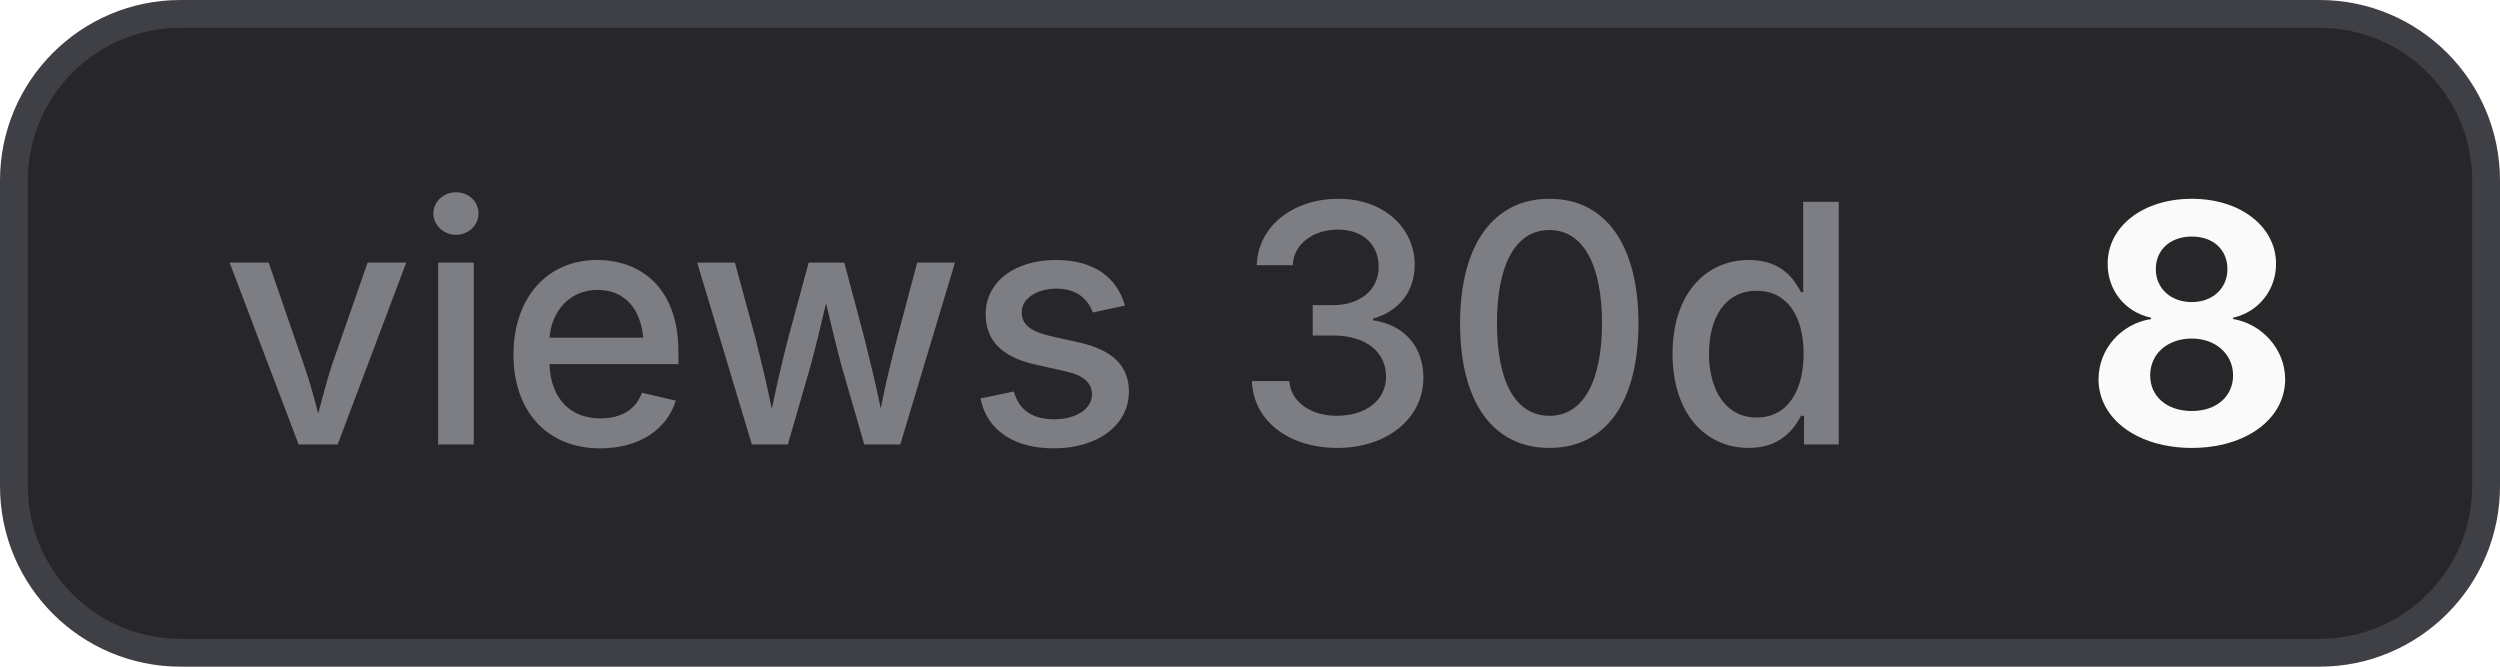
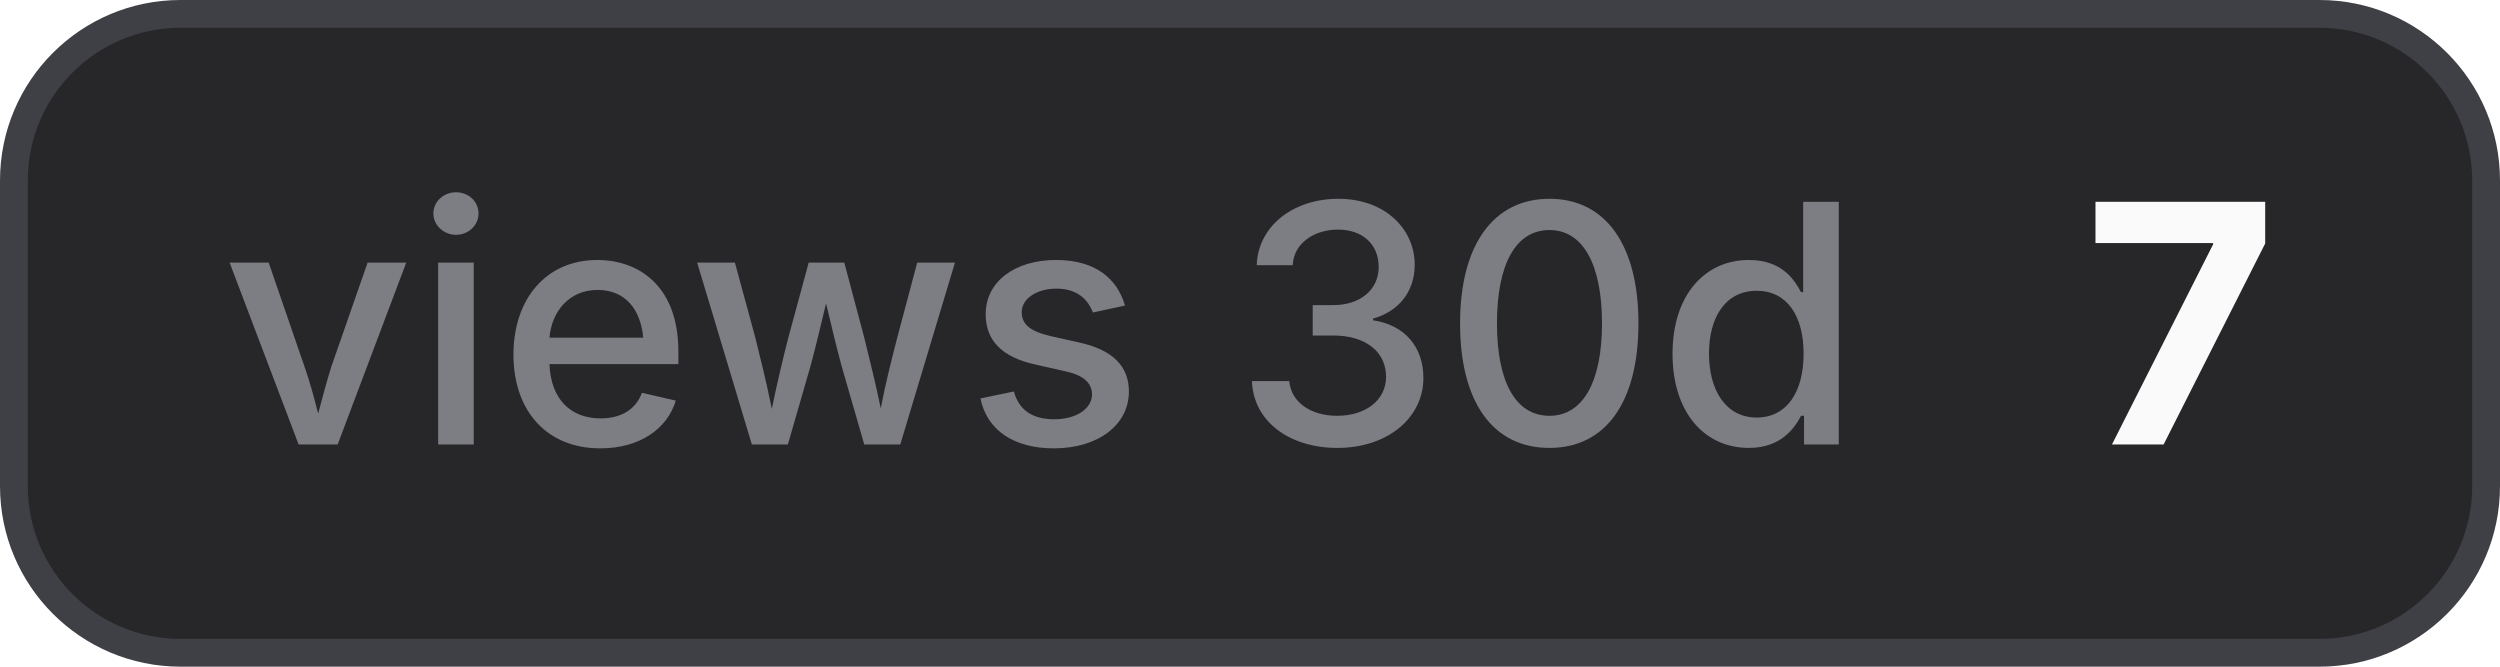
- <svg xmlns="http://www.w3.org/2000/svg" width="90" height="24" viewBox="0 0 90 24" role="img" aria-label="views 30d: 8">
+ <svg xmlns="http://www.w3.org/2000/svg" width="90" height="24" viewBox="0 0 90 24" role="img" aria-label="views 30d: 7">
  <style>
    .bg { fill: #27272a; stroke: #3f3f46; }
    .border { stroke: #3f3f46; }
    .label { fill: #a1a1aa; fill-opacity: 0.7; }
    .value { fill: #fafafa; }
    .icon { color: #fafafa; }
    @media (prefers-color-scheme: light) {
      .bg { fill: #f4f4f5; stroke: #d4d4d8; }
      .border { stroke: #d4d4d8; }
      .label { fill: #71717a; }
      .value { fill: #18181b; }
      .icon { color: #18181b; }
    }
  </style>
  <rect class="bg" x="0.5" y="0.5" width="89" height="23" rx="6" stroke-width="1" />
  <text class="label" x="8" y="16" font-family="Inter,ui-sans-serif,system-ui,-apple-system,BlinkMacSystemFont,Segoe UI,sans-serif" font-size="12" font-weight="500">views 30d</text>
-   <text class="value" x="75" y="16" font-family="Inter,ui-sans-serif,system-ui,-apple-system,BlinkMacSystemFont,Segoe UI,sans-serif" font-size="12" font-weight="700">8</text>
+   <text class="value" x="75" y="16" font-family="Inter,ui-sans-serif,system-ui,-apple-system,BlinkMacSystemFont,Segoe UI,sans-serif" font-size="12" font-weight="700">7</text>
</svg>
